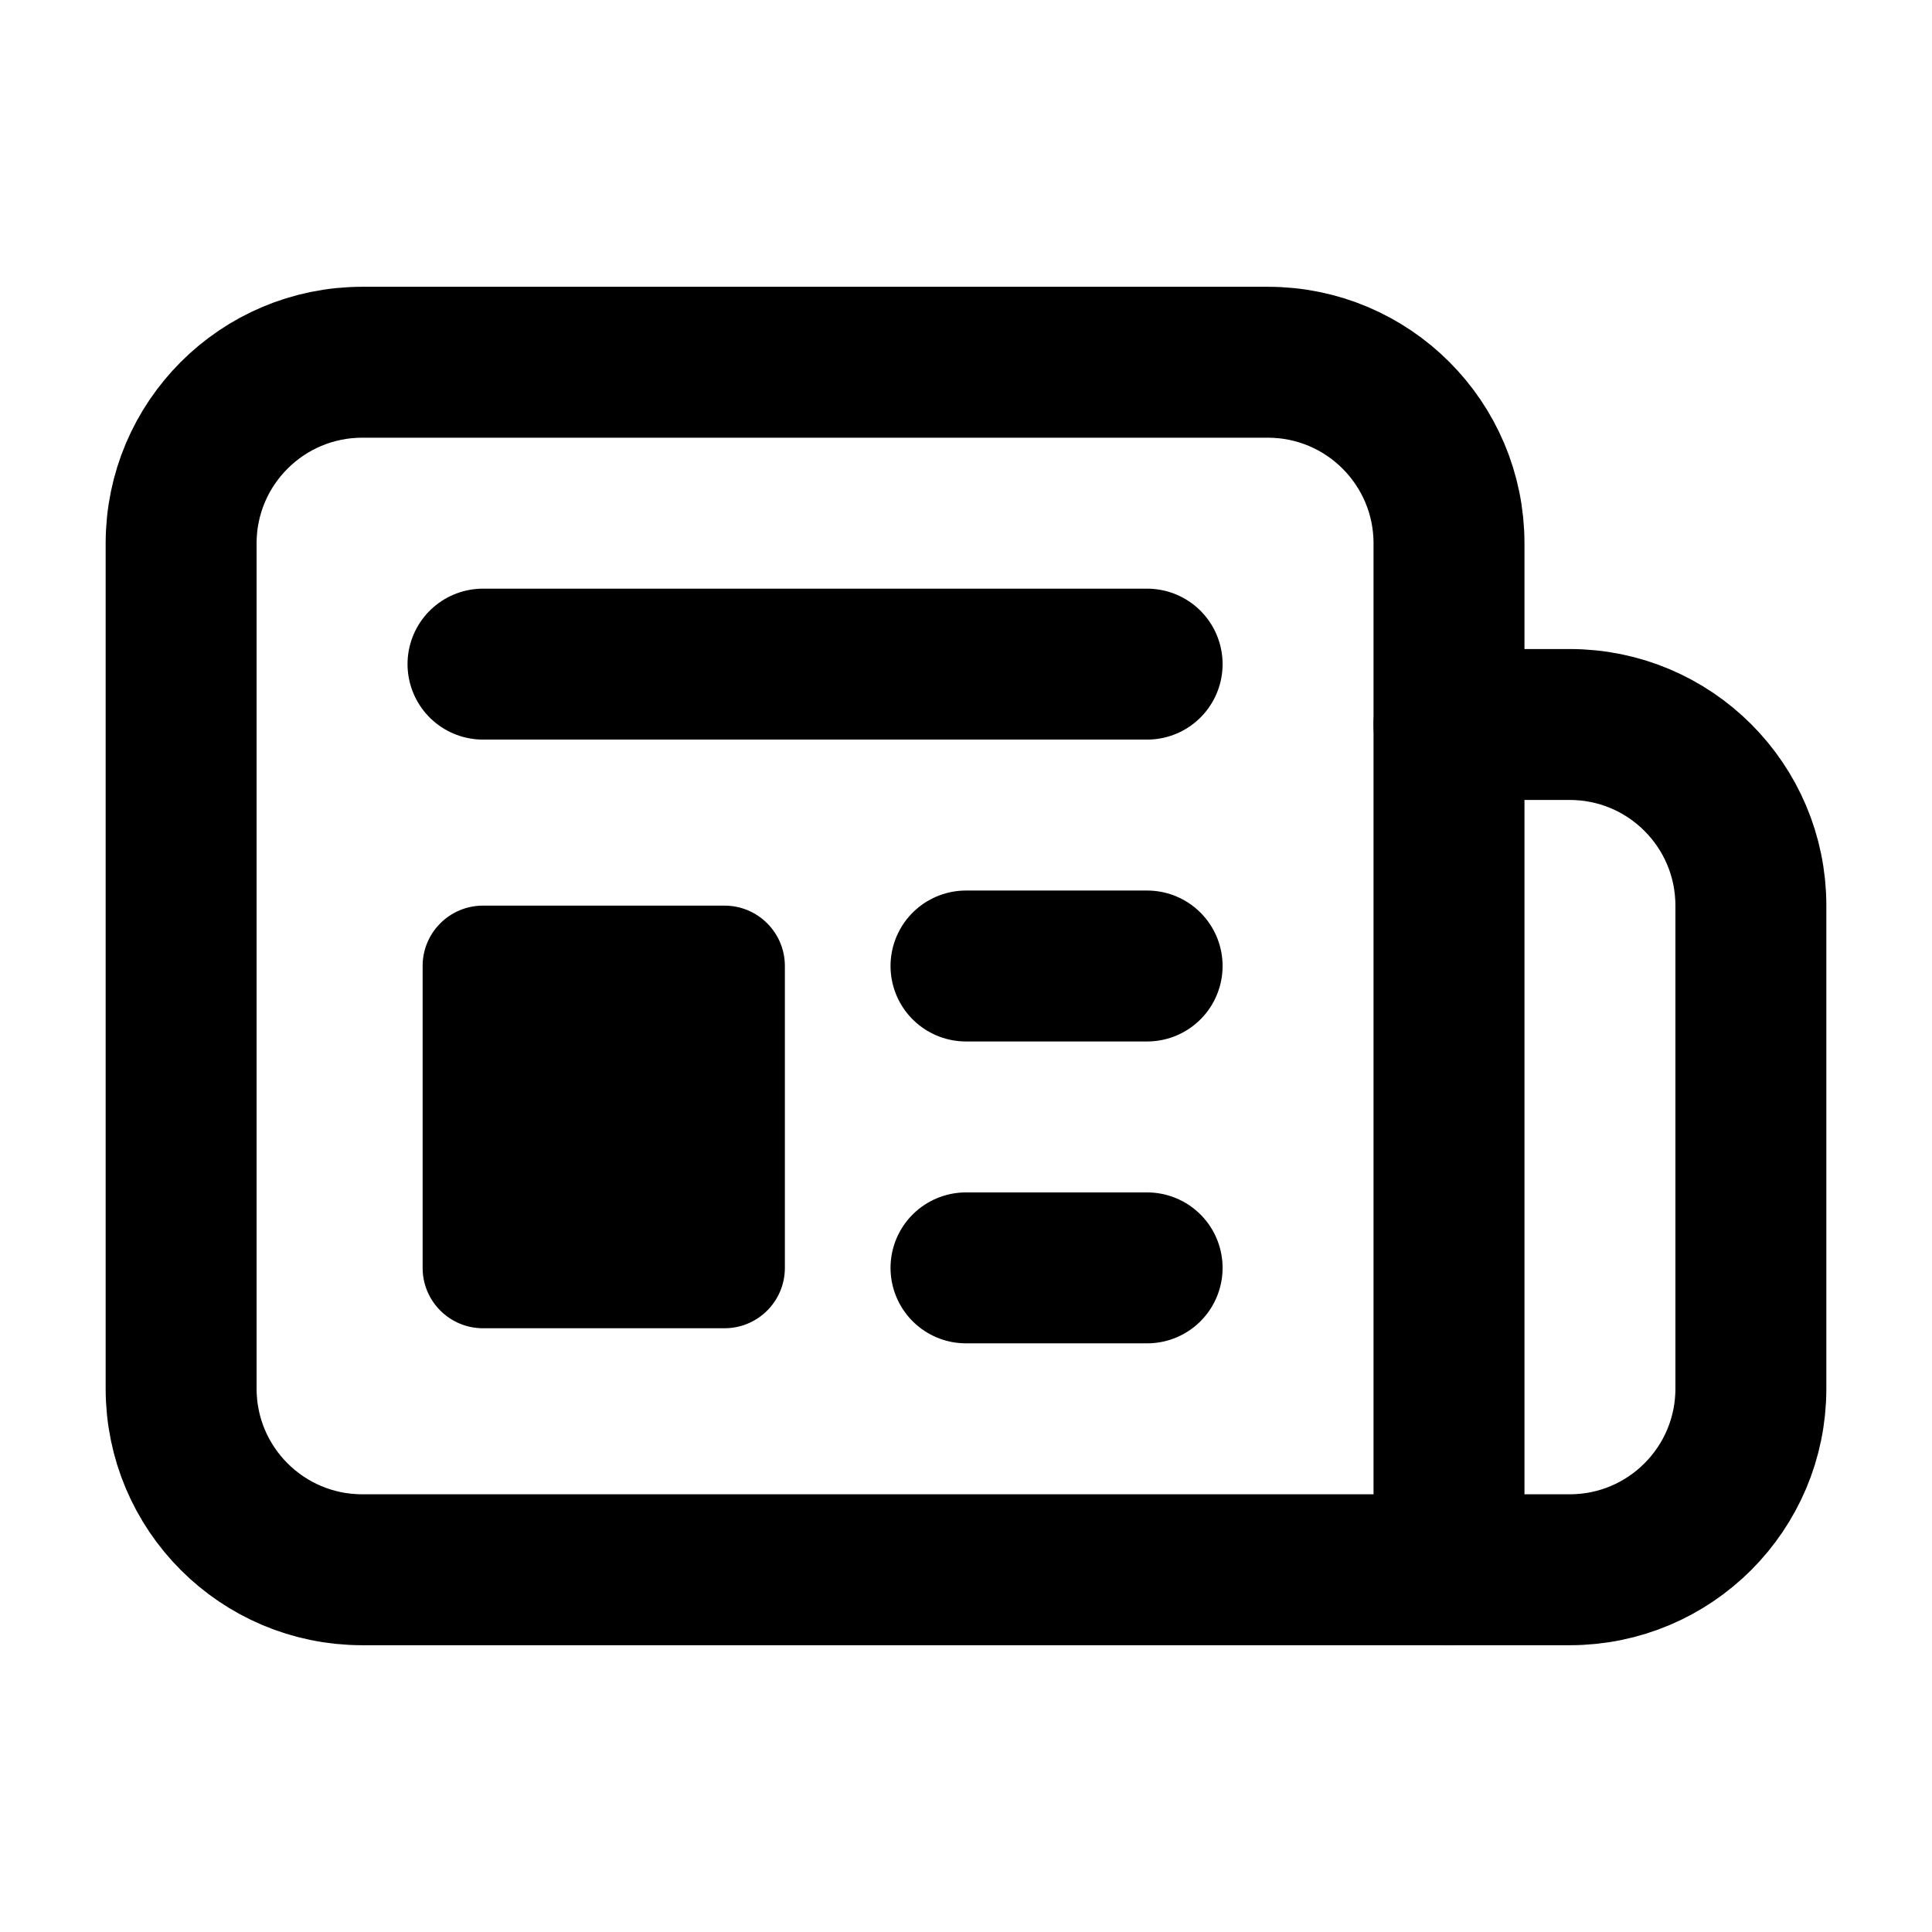
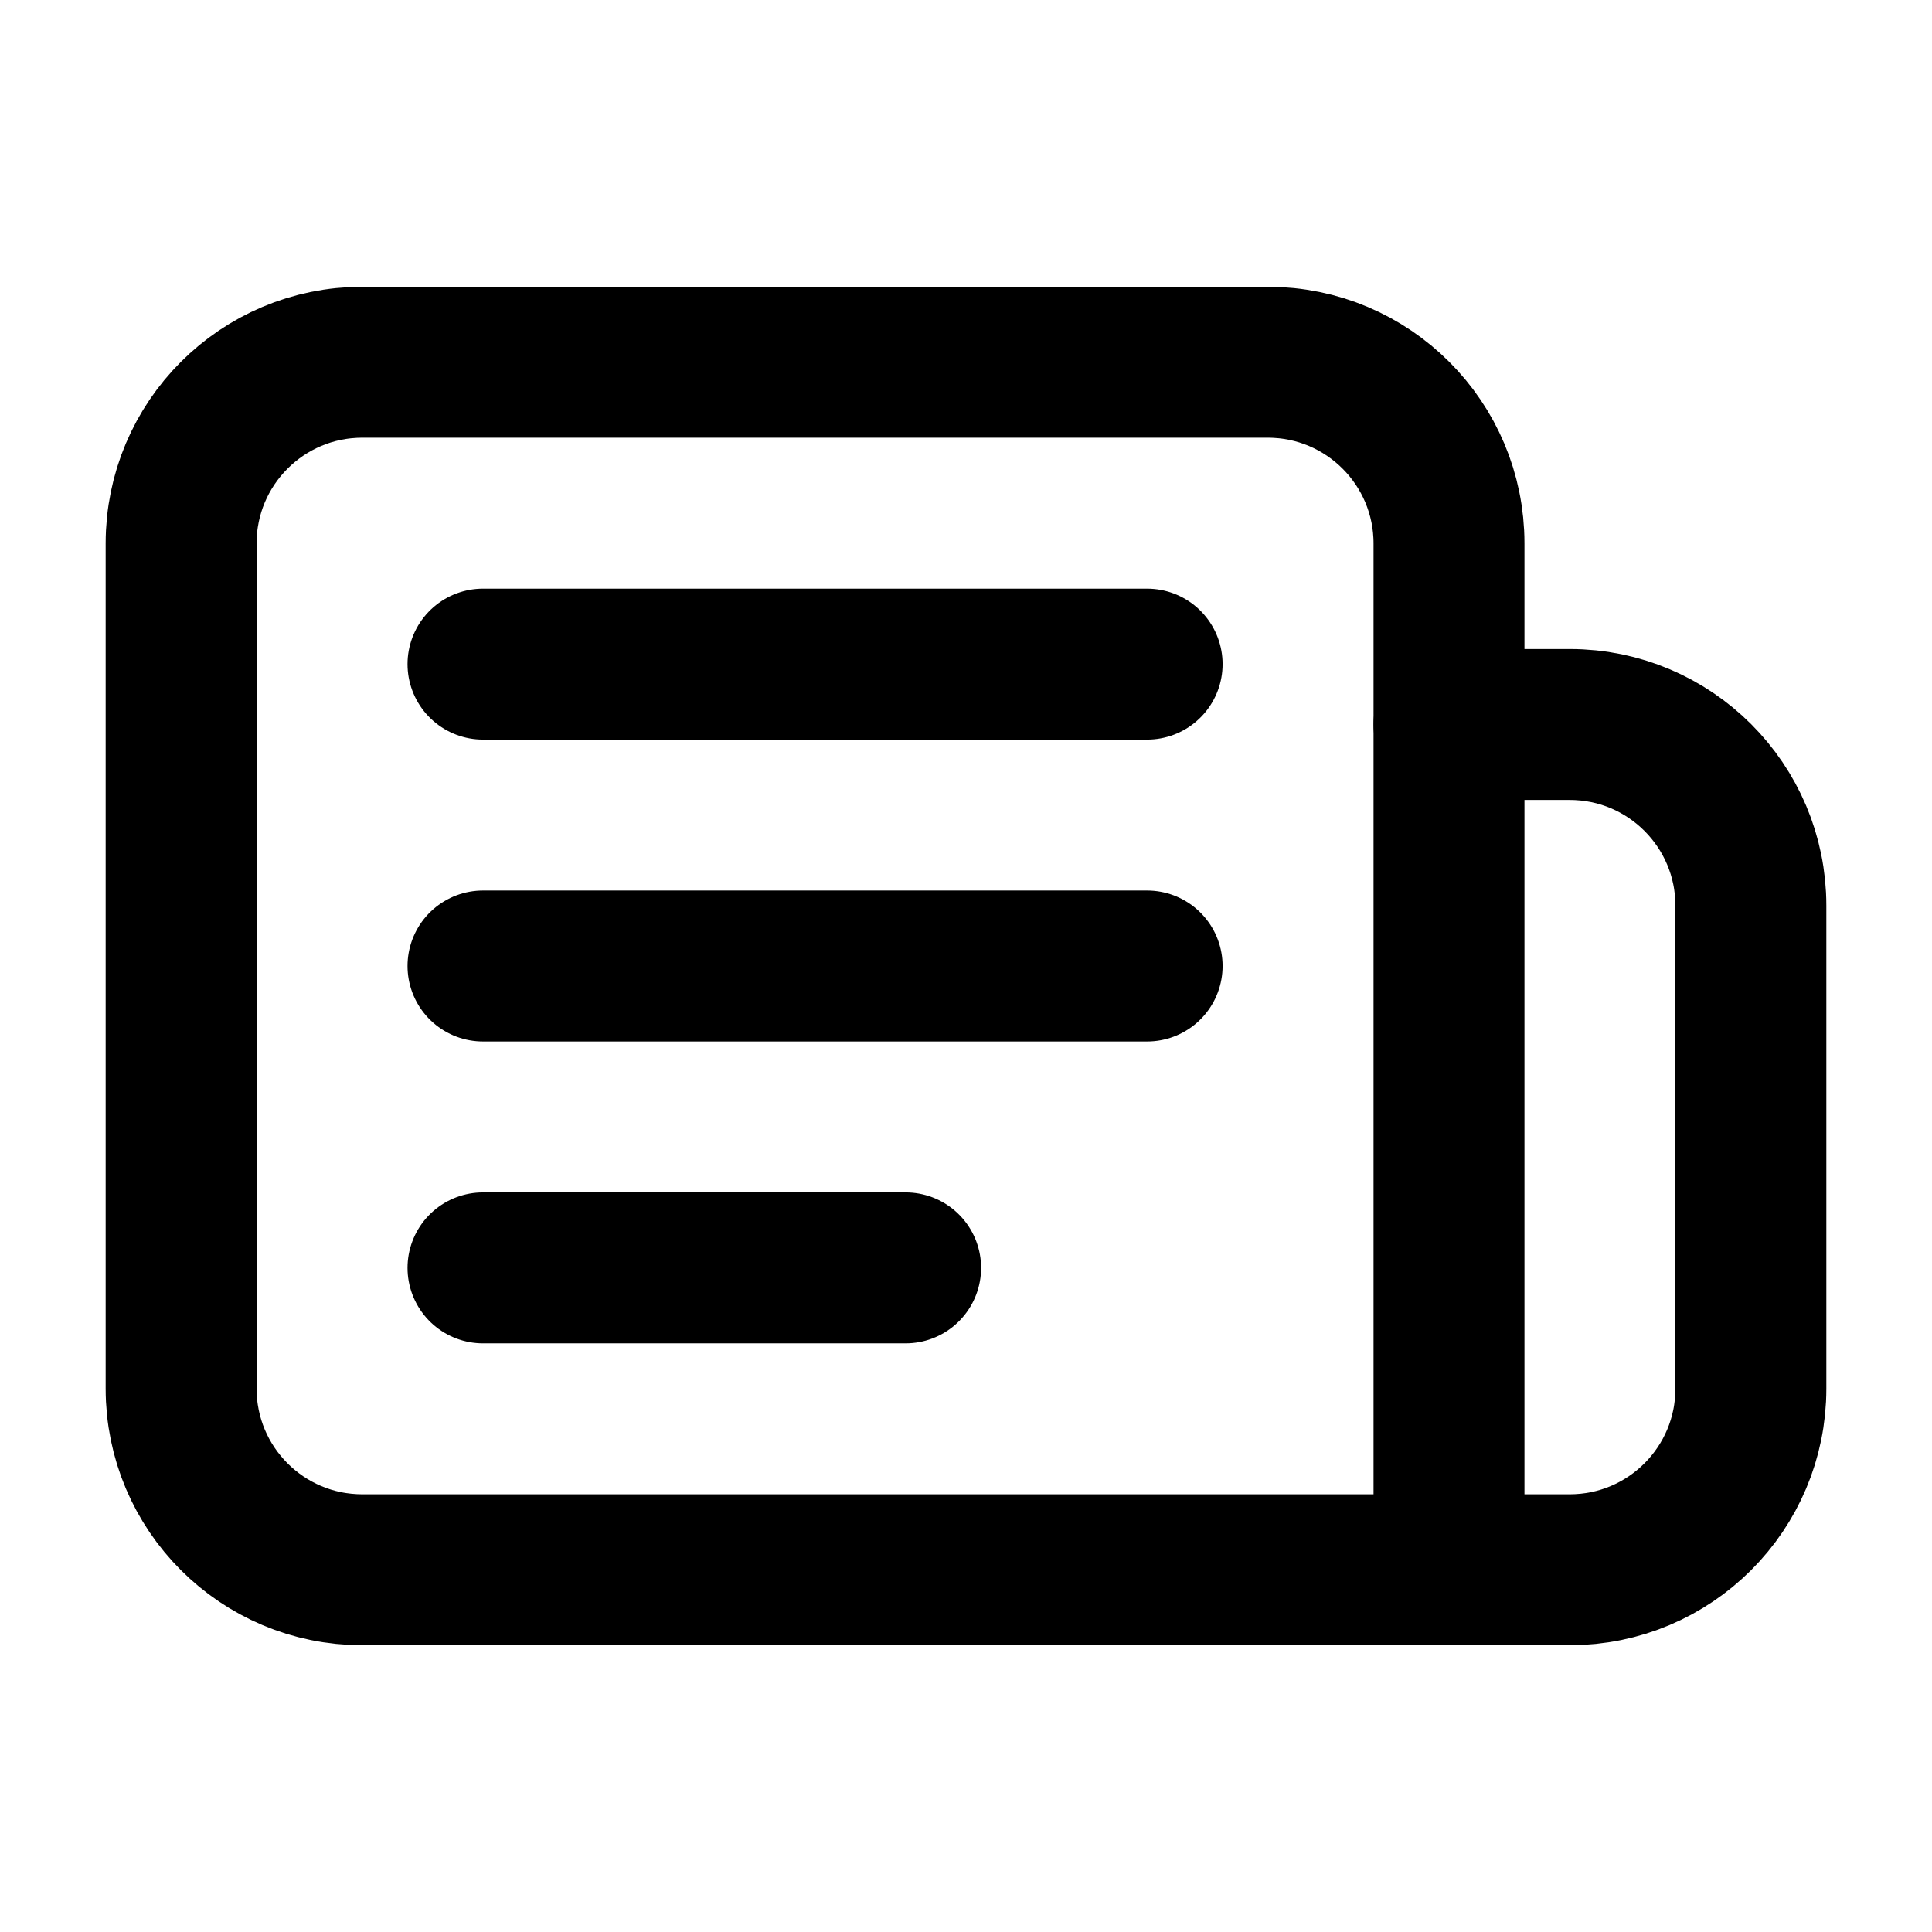
- <svg xmlns="http://www.w3.org/2000/svg" data-set="area-pilot" data-keyline="horizontal" data-dot="free" width="16" height="16" viewBox="0 0 16 16" fill="none">
+ <svg xmlns="http://www.w3.org/2000/svg" data-set="area-pilot" data-keyline="horizontal" width="16" height="16" viewBox="0 0 16 16" fill="none">
  <path data-filled="solid" d="M12 13H3A1.5 1.5 0 0 1 1.5 11.5V4.5A1.5 1.5 0 0 1 3 3H10.5A1.5 1.5 0 0 1 12 4.5Z" fill="none" stroke="currentColor" stroke-width="1.25" stroke-linecap="round" stroke-linejoin="round" />
  <path d="M12 6H13A1.5 1.5 0 0 1 14.5 7.5V11.5A1.5 1.5 0 0 1 13 13H12" fill="none" stroke="currentColor" stroke-width="1.25" stroke-linecap="round" stroke-linejoin="round" />
-   <rect data-filled="hole" x="3.5" y="7.5" width="3" height="3.5" rx="0.5" fill="currentColor" />
-   <path data-filled="knockout" d="M4 5.5H9.5M8 8H9.5M8 10.5H9.5" fill="none" stroke="currentColor" stroke-width="1.25" stroke-linecap="round" stroke-linejoin="round" />
+   <path data-filled="knockout" d="M4 5.5H9.5M4 8H9.5M4 10.5H7.5" fill="none" stroke="currentColor" stroke-width="1.25" stroke-linecap="round" stroke-linejoin="round" />
</svg>
